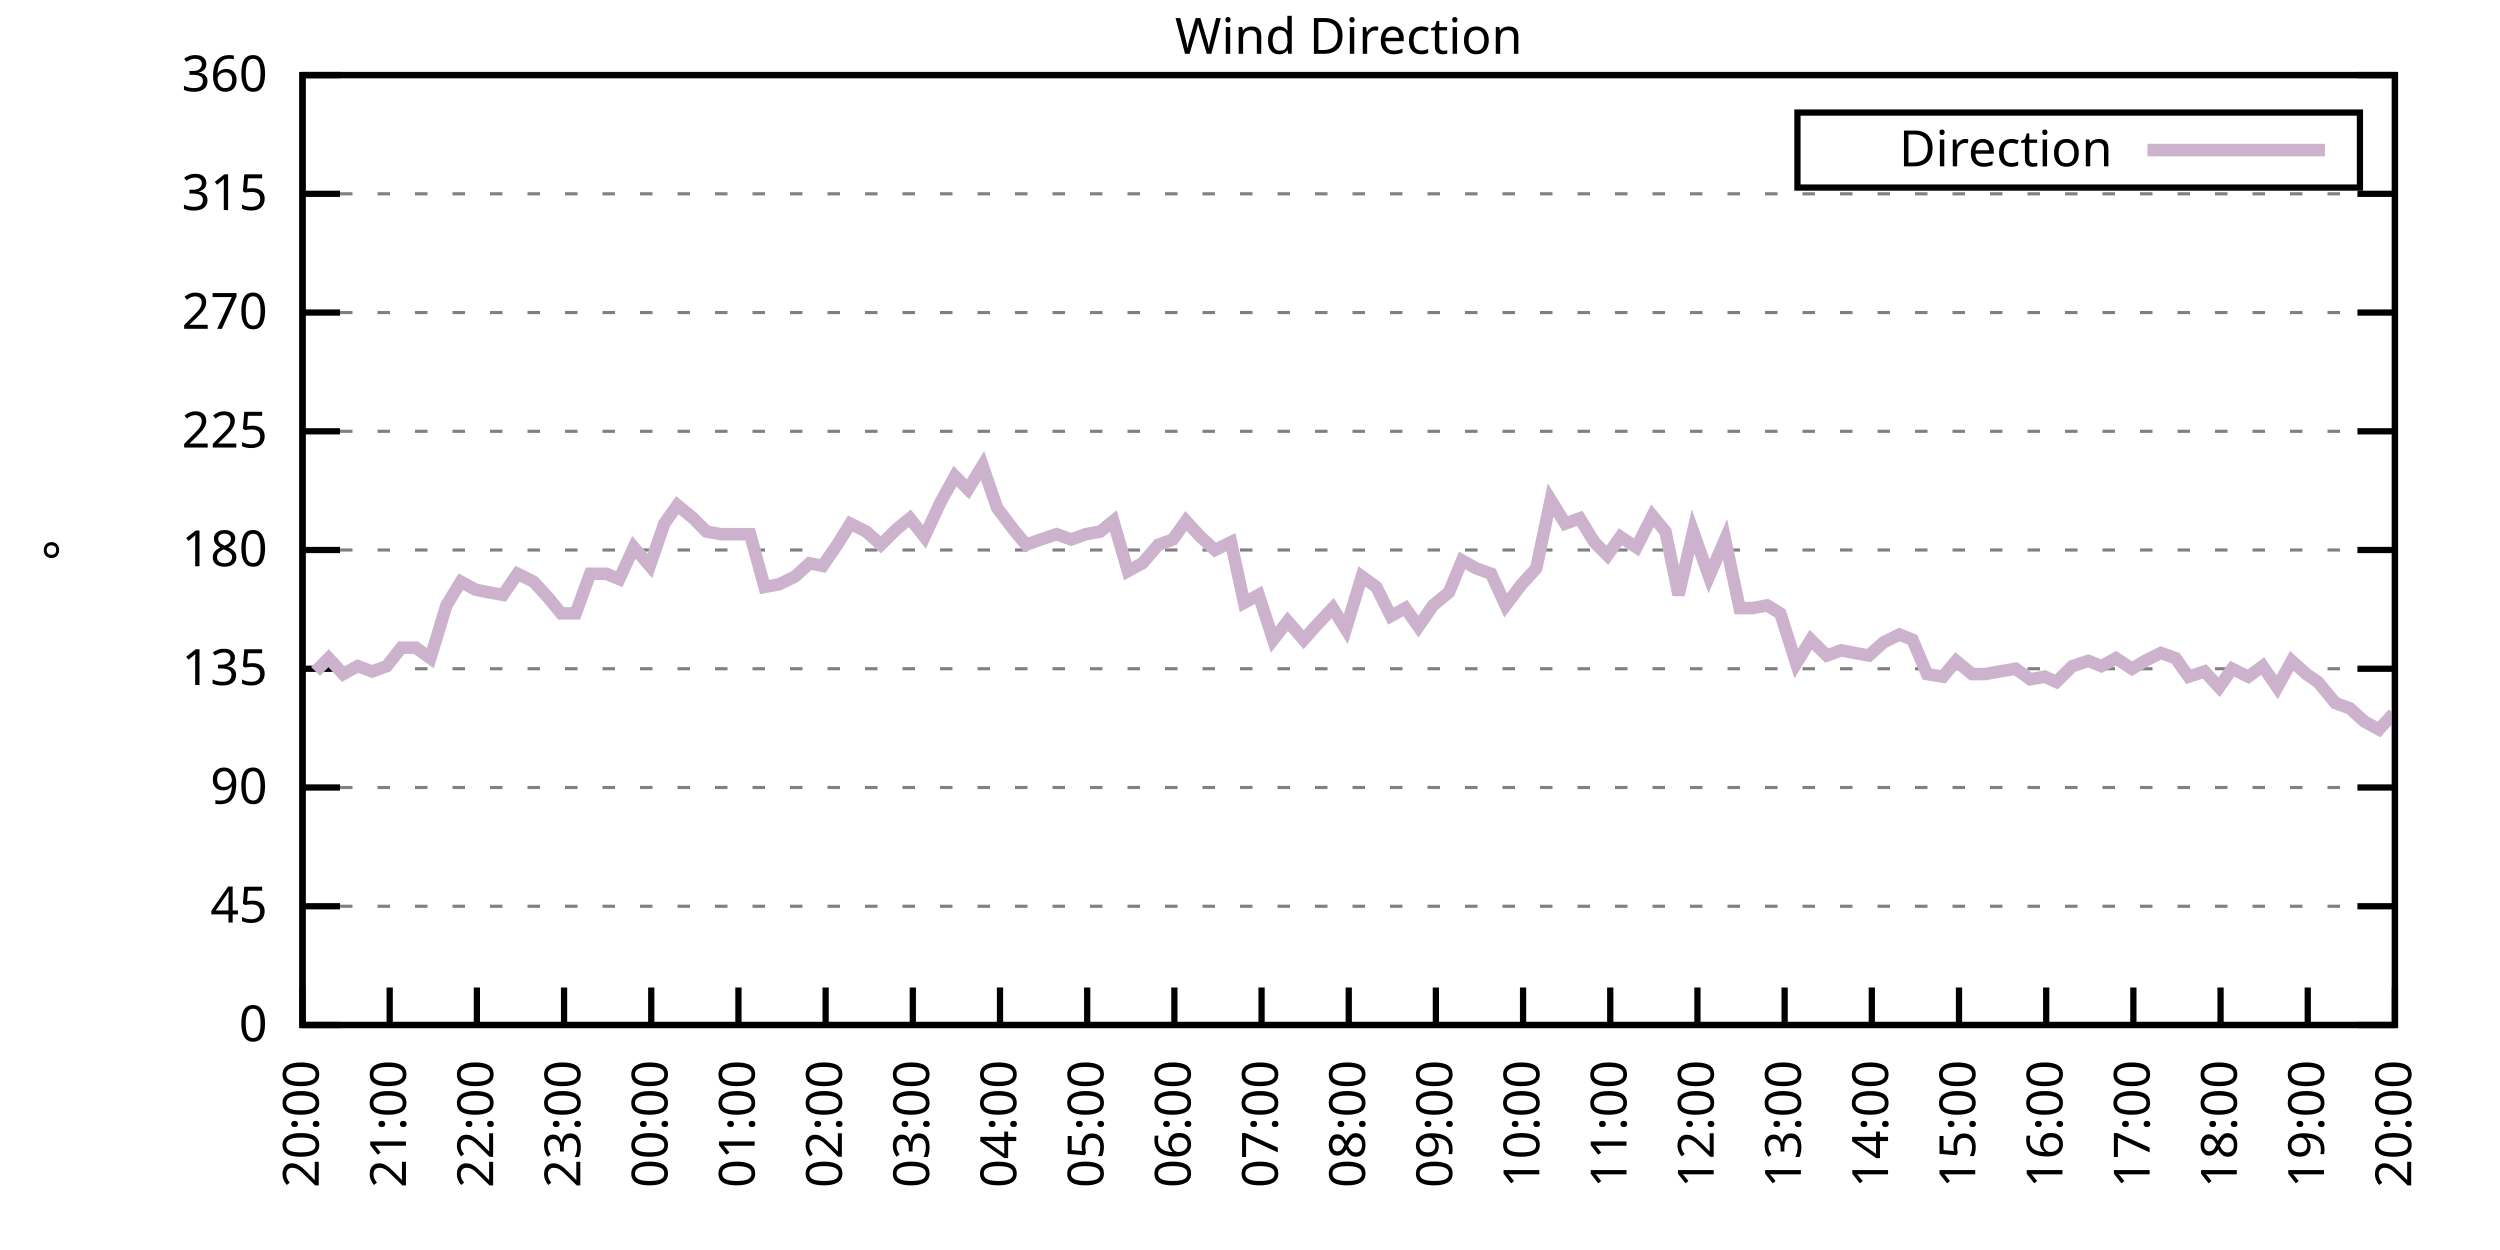
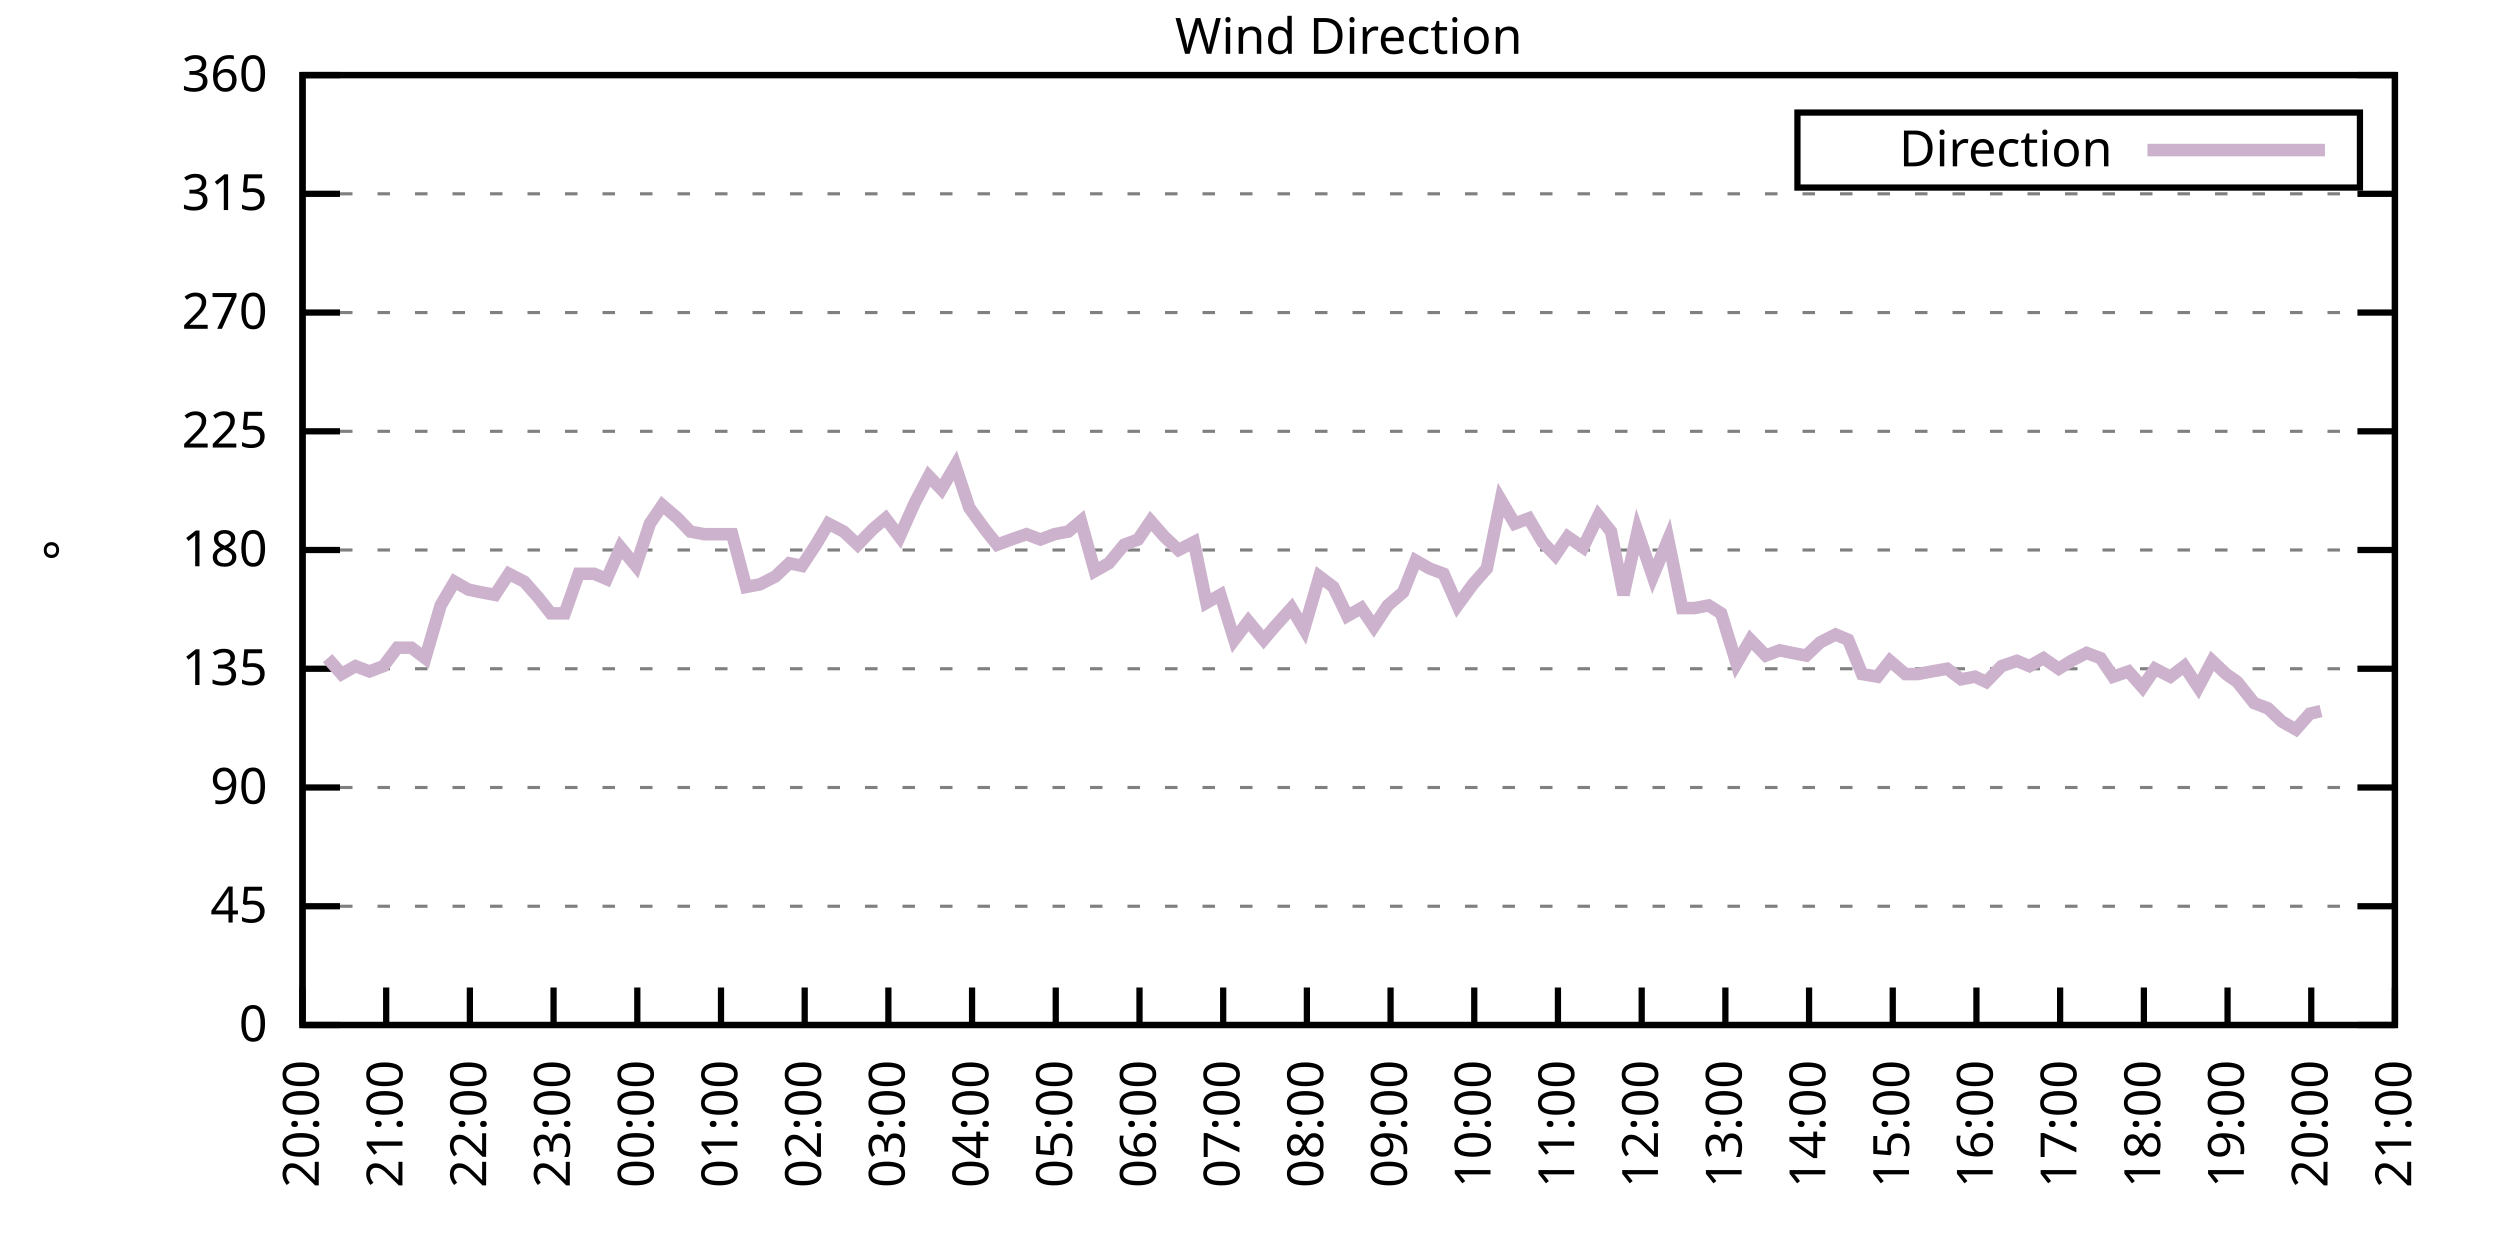
<svg xmlns="http://www.w3.org/2000/svg" xmlns:xlink="http://www.w3.org/1999/xlink" width="400" height="200" viewBox="0 0 400 200">
  <g id="gnuplot_canvas">
    <rect x="0" y="0" width="400" height="200" fill="none" />
    <defs>
      <circle id="gpDot" r="0.5" stroke-width="0.5" stroke="currentColor" />
      <path id="gpPt0" stroke-width="0.333" stroke="currentColor" d="M-1,0 h2 M0,-1 v2" />
      <path id="gpPt1" stroke-width="0.333" stroke="currentColor" d="M-1,-1 L1,1 M1,-1 L-1,1" />
      <path id="gpPt2" stroke-width="0.333" stroke="currentColor" d="M-1,0 L1,0 M0,-1 L0,1 M-1,-1 L1,1 M-1,1 L1,-1" />
      <rect id="gpPt3" stroke-width="0.333" stroke="currentColor" x="-1" y="-1" width="2" height="2" />
      <rect id="gpPt4" stroke-width="0.333" stroke="currentColor" fill="currentColor" x="-1" y="-1" width="2" height="2" />
      <circle id="gpPt5" stroke-width="0.333" stroke="currentColor" cx="0" cy="0" r="1" />
      <use xlink:href="#gpPt5" id="gpPt6" fill="currentColor" stroke="none" />
      <path id="gpPt7" stroke-width="0.333" stroke="currentColor" d="M0,-1.33 L-1.33,0.67 L1.33,0.67 z" />
      <use xlink:href="#gpPt7" id="gpPt8" fill="currentColor" stroke="none" />
      <use xlink:href="#gpPt7" id="gpPt9" stroke="currentColor" transform="rotate(180)" />
      <use xlink:href="#gpPt9" id="gpPt10" fill="currentColor" stroke="none" />
      <use xlink:href="#gpPt3" id="gpPt11" stroke="currentColor" transform="rotate(45)" />
      <use xlink:href="#gpPt11" id="gpPt12" fill="currentColor" stroke="none" />
      <path id="gpPt13" stroke-width="0.333" stroke="currentColor" d="M0,1.330 L1.265,0.411 L0.782,-1.067 L-0.782,-1.076 L-1.265,0.411 z" />
      <use xlink:href="#gpPt13" id="gpPt14" fill="currentColor" stroke="none" />
      <filter id="textbox" filterUnits="objectBoundingBox" x="0" y="0" height="1" width="1">
        <feFlood flood-color="white" flood-opacity="1" result="bgnd" />
        <feComposite in="SourceGraphic" in2="bgnd" operator="atop" />
      </filter>
      <filter id="greybox" filterUnits="objectBoundingBox" x="0" y="0" height="1" width="1">
        <feFlood flood-color="lightgrey" flood-opacity="1" result="grey" />
        <feComposite in="SourceGraphic" in2="grey" operator="atop" />
      </filter>
    </defs>
    <g fill="none" color="white" stroke="currentColor" stroke-width="1.00" stroke-linecap="butt" stroke-linejoin="miter">
</g>
    <g fill="none" color="black" stroke="currentColor" stroke-width="1.00" stroke-linecap="butt" stroke-linejoin="miter">
      <g stroke="none" shape-rendering="crispEdges">
        <polygon fill="rgb(255, 255, 255)" points="48.40,164.00 383.18,164.00 383.18,12.02 48.40,12.02 " />
      </g>
    </g>
    <g fill="none" color="black" stroke="currentColor" stroke-width="1.00" stroke-linecap="butt" stroke-linejoin="miter">
</g>
    <g fill="none" color="black" stroke="black" stroke-width="0.50" stroke-linecap="butt" stroke-linejoin="miter">
</g>
    <g fill="none" color="gray" stroke="currentColor" stroke-width="0.50" stroke-linecap="butt" stroke-linejoin="miter">
      <path stroke="gray" stroke-dasharray="2,4" class="gridline" d="M48.40,164.00 L383.19,164.00  " />
    </g>
    <g fill="none" color="gray" stroke="gray" stroke-width="1.00" stroke-linecap="butt" stroke-linejoin="miter">
</g>
    <g fill="none" color="black" stroke="currentColor" stroke-width="1.00" stroke-linecap="butt" stroke-linejoin="miter">
      <path stroke="black" d="M48.40,164.00 L54.40,164.00 M383.19,164.00 L377.19,164.00  " />
      <g transform="translate(42.80,166.60)" stroke="none" fill="black" font-family="Sans" font-size="8.00" text-anchor="end">
        <text>
          <tspan font-family="Sans"> 0</tspan>
        </text>
      </g>
    </g>
    <g fill="none" color="black" stroke="currentColor" stroke-width="1.00" stroke-linecap="butt" stroke-linejoin="miter">
</g>
    <g fill="none" color="black" stroke="black" stroke-width="0.50" stroke-linecap="butt" stroke-linejoin="miter">
</g>
    <g fill="none" color="gray" stroke="currentColor" stroke-width="0.50" stroke-linecap="butt" stroke-linejoin="miter">
      <path stroke="gray" stroke-dasharray="2,4" class="gridline" d="M48.40,145.00 L383.19,145.00  " />
    </g>
    <g fill="none" color="gray" stroke="gray" stroke-width="1.00" stroke-linecap="butt" stroke-linejoin="miter">
</g>
    <g fill="none" color="black" stroke="currentColor" stroke-width="1.00" stroke-linecap="butt" stroke-linejoin="miter">
      <path stroke="black" d="M48.40,145.00 L54.40,145.00 M383.19,145.00 L377.19,145.00  " />
      <g transform="translate(42.80,147.60)" stroke="none" fill="black" font-family="Sans" font-size="8.00" text-anchor="end">
        <text>
          <tspan font-family="Sans"> 45</tspan>
        </text>
      </g>
    </g>
    <g fill="none" color="black" stroke="currentColor" stroke-width="1.00" stroke-linecap="butt" stroke-linejoin="miter">
</g>
    <g fill="none" color="black" stroke="black" stroke-width="0.50" stroke-linecap="butt" stroke-linejoin="miter">
</g>
    <g fill="none" color="gray" stroke="currentColor" stroke-width="0.50" stroke-linecap="butt" stroke-linejoin="miter">
      <path stroke="gray" stroke-dasharray="2,4" class="gridline" d="M48.40,126.00 L383.19,126.00  " />
    </g>
    <g fill="none" color="gray" stroke="gray" stroke-width="1.00" stroke-linecap="butt" stroke-linejoin="miter">
</g>
    <g fill="none" color="black" stroke="currentColor" stroke-width="1.00" stroke-linecap="butt" stroke-linejoin="miter">
      <path stroke="black" d="M48.40,126.00 L54.40,126.00 M383.19,126.00 L377.19,126.00  " />
      <g transform="translate(42.80,128.60)" stroke="none" fill="black" font-family="Sans" font-size="8.00" text-anchor="end">
        <text>
          <tspan font-family="Sans"> 90</tspan>
        </text>
      </g>
    </g>
    <g fill="none" color="black" stroke="currentColor" stroke-width="1.00" stroke-linecap="butt" stroke-linejoin="miter">
</g>
    <g fill="none" color="black" stroke="black" stroke-width="0.50" stroke-linecap="butt" stroke-linejoin="miter">
</g>
    <g fill="none" color="gray" stroke="currentColor" stroke-width="0.50" stroke-linecap="butt" stroke-linejoin="miter">
      <path stroke="gray" stroke-dasharray="2,4" class="gridline" d="M48.40,107.00 L383.19,107.00  " />
    </g>
    <g fill="none" color="gray" stroke="gray" stroke-width="1.00" stroke-linecap="butt" stroke-linejoin="miter">
</g>
    <g fill="none" color="black" stroke="currentColor" stroke-width="1.00" stroke-linecap="butt" stroke-linejoin="miter">
      <path stroke="black" d="M48.40,107.00 L54.40,107.00 M383.19,107.00 L377.19,107.00  " />
      <g transform="translate(42.80,109.60)" stroke="none" fill="black" font-family="Sans" font-size="8.00" text-anchor="end">
        <text>
          <tspan font-family="Sans"> 135</tspan>
        </text>
      </g>
    </g>
    <g fill="none" color="black" stroke="currentColor" stroke-width="1.00" stroke-linecap="butt" stroke-linejoin="miter">
</g>
    <g fill="none" color="black" stroke="black" stroke-width="0.50" stroke-linecap="butt" stroke-linejoin="miter">
</g>
    <g fill="none" color="gray" stroke="currentColor" stroke-width="0.50" stroke-linecap="butt" stroke-linejoin="miter">
      <path stroke="gray" stroke-dasharray="2,4" class="gridline" d="M48.40,88.00 L383.19,88.00  " />
    </g>
    <g fill="none" color="gray" stroke="gray" stroke-width="1.00" stroke-linecap="butt" stroke-linejoin="miter">
</g>
    <g fill="none" color="black" stroke="currentColor" stroke-width="1.00" stroke-linecap="butt" stroke-linejoin="miter">
      <path stroke="black" d="M48.40,88.00 L54.40,88.00 M383.19,88.00 L377.19,88.00  " />
      <g transform="translate(42.80,90.60)" stroke="none" fill="black" font-family="Sans" font-size="8.00" text-anchor="end">
        <text>
          <tspan font-family="Sans"> 180</tspan>
        </text>
      </g>
    </g>
    <g fill="none" color="black" stroke="currentColor" stroke-width="1.00" stroke-linecap="butt" stroke-linejoin="miter">
</g>
    <g fill="none" color="black" stroke="black" stroke-width="0.50" stroke-linecap="butt" stroke-linejoin="miter">
</g>
    <g fill="none" color="gray" stroke="currentColor" stroke-width="0.50" stroke-linecap="butt" stroke-linejoin="miter">
      <path stroke="gray" stroke-dasharray="2,4" class="gridline" d="M48.40,69.01 L383.19,69.01  " />
    </g>
    <g fill="none" color="gray" stroke="gray" stroke-width="1.00" stroke-linecap="butt" stroke-linejoin="miter">
</g>
    <g fill="none" color="black" stroke="currentColor" stroke-width="1.00" stroke-linecap="butt" stroke-linejoin="miter">
      <path stroke="black" d="M48.40,69.01 L54.40,69.01 M383.19,69.01 L377.19,69.01  " />
      <g transform="translate(42.80,71.61)" stroke="none" fill="black" font-family="Sans" font-size="8.00" text-anchor="end">
        <text>
          <tspan font-family="Sans"> 225</tspan>
        </text>
      </g>
    </g>
    <g fill="none" color="black" stroke="currentColor" stroke-width="1.00" stroke-linecap="butt" stroke-linejoin="miter">
</g>
    <g fill="none" color="black" stroke="black" stroke-width="0.50" stroke-linecap="butt" stroke-linejoin="miter">
</g>
    <g fill="none" color="gray" stroke="currentColor" stroke-width="0.50" stroke-linecap="butt" stroke-linejoin="miter">
      <path stroke="gray" stroke-dasharray="2,4" class="gridline" d="M48.40,50.01 L383.19,50.01  " />
    </g>
    <g fill="none" color="gray" stroke="gray" stroke-width="1.00" stroke-linecap="butt" stroke-linejoin="miter">
</g>
    <g fill="none" color="black" stroke="currentColor" stroke-width="1.00" stroke-linecap="butt" stroke-linejoin="miter">
      <path stroke="black" d="M48.40,50.01 L54.40,50.01 M383.19,50.01 L377.19,50.01  " />
      <g transform="translate(42.80,52.61)" stroke="none" fill="black" font-family="Sans" font-size="8.00" text-anchor="end">
        <text>
          <tspan font-family="Sans"> 270</tspan>
        </text>
      </g>
    </g>
    <g fill="none" color="black" stroke="currentColor" stroke-width="1.00" stroke-linecap="butt" stroke-linejoin="miter">
</g>
    <g fill="none" color="black" stroke="black" stroke-width="0.50" stroke-linecap="butt" stroke-linejoin="miter">
</g>
    <g fill="none" color="gray" stroke="currentColor" stroke-width="0.50" stroke-linecap="butt" stroke-linejoin="miter">
      <path stroke="gray" stroke-dasharray="2,4" class="gridline" d="M48.40,31.01 L383.19,31.01  " />
    </g>
    <g fill="none" color="gray" stroke="gray" stroke-width="1.00" stroke-linecap="butt" stroke-linejoin="miter">
</g>
    <g fill="none" color="black" stroke="currentColor" stroke-width="1.00" stroke-linecap="butt" stroke-linejoin="miter">
      <path stroke="black" d="M48.40,31.01 L54.40,31.01 M383.19,31.01 L377.19,31.01  " />
      <g transform="translate(42.80,33.61)" stroke="none" fill="black" font-family="Sans" font-size="8.00" text-anchor="end">
        <text>
          <tspan font-family="Sans"> 315</tspan>
        </text>
      </g>
    </g>
    <g fill="none" color="black" stroke="currentColor" stroke-width="1.00" stroke-linecap="butt" stroke-linejoin="miter">
</g>
    <g fill="none" color="black" stroke="black" stroke-width="0.50" stroke-linecap="butt" stroke-linejoin="miter">
</g>
    <g fill="none" color="gray" stroke="currentColor" stroke-width="0.50" stroke-linecap="butt" stroke-linejoin="miter">
      <path stroke="gray" stroke-dasharray="2,4" class="gridline" d="M48.40,12.01 L383.19,12.01  " />
    </g>
    <g fill="none" color="gray" stroke="gray" stroke-width="1.00" stroke-linecap="butt" stroke-linejoin="miter">
</g>
    <g fill="none" color="black" stroke="currentColor" stroke-width="1.00" stroke-linecap="butt" stroke-linejoin="miter">
      <path stroke="black" d="M48.40,12.01 L54.40,12.01 M383.19,12.01 L377.19,12.01  " />
      <g transform="translate(42.80,14.61)" stroke="none" fill="black" font-family="Sans" font-size="8.00" text-anchor="end">
        <text>
          <tspan font-family="Sans"> 360</tspan>
        </text>
      </g>
    </g>
    <g fill="none" color="black" stroke="currentColor" stroke-width="1.00" stroke-linecap="butt" stroke-linejoin="miter">
      <path stroke="black" d="M48.40,164.00 L48.40,158.00  " />
      <g transform="translate(51.00,169.60) rotate(270.00)" stroke="none" fill="black" font-family="Sans" font-size="8.00" text-anchor="end">
        <text>
          <tspan font-family="Sans">20:00</tspan>
        </text>
      </g>
    </g>
    <g fill="none" color="black" stroke="currentColor" stroke-width="1.00" stroke-linecap="butt" stroke-linejoin="miter">
-       <path stroke="black" d="M62.35,164.00 L62.35,158.00  " />
-       <g transform="translate(64.95,169.60) rotate(270.00)" stroke="none" fill="black" font-family="Sans" font-size="8.00" text-anchor="end">
+       <path stroke="black" d="M61.79,164.00 L61.79,158.00  " />
+       <g transform="translate(64.39,169.60) rotate(270.00)" stroke="none" fill="black" font-family="Sans" font-size="8.00" text-anchor="end">
        <text>
          <tspan font-family="Sans">21:00</tspan>
        </text>
      </g>
    </g>
    <g fill="none" color="black" stroke="currentColor" stroke-width="1.00" stroke-linecap="butt" stroke-linejoin="miter">
-       <path stroke="black" d="M76.30,164.00 L76.30,158.00  " />
-       <g transform="translate(78.90,169.60) rotate(270.00)" stroke="none" fill="black" font-family="Sans" font-size="8.00" text-anchor="end">
+       <path stroke="black" d="M75.18,164.00 L75.18,158.00  " />
+       <g transform="translate(77.78,169.60) rotate(270.00)" stroke="none" fill="black" font-family="Sans" font-size="8.00" text-anchor="end">
        <text>
          <tspan font-family="Sans">22:00</tspan>
        </text>
      </g>
    </g>
    <g fill="none" color="black" stroke="currentColor" stroke-width="1.00" stroke-linecap="butt" stroke-linejoin="miter">
-       <path stroke="black" d="M90.25,164.00 L90.25,158.00  " />
-       <g transform="translate(92.85,169.60) rotate(270.00)" stroke="none" fill="black" font-family="Sans" font-size="8.00" text-anchor="end">
+       <path stroke="black" d="M88.57,164.00 L88.57,158.00  " />
+       <g transform="translate(91.17,169.60) rotate(270.00)" stroke="none" fill="black" font-family="Sans" font-size="8.00" text-anchor="end">
        <text>
          <tspan font-family="Sans">23:00</tspan>
        </text>
      </g>
    </g>
    <g fill="none" color="black" stroke="currentColor" stroke-width="1.00" stroke-linecap="butt" stroke-linejoin="miter">
-       <path stroke="black" d="M104.20,164.00 L104.20,158.00  " />
-       <g transform="translate(106.80,169.60) rotate(270.00)" stroke="none" fill="black" font-family="Sans" font-size="8.00" text-anchor="end">
+       <path stroke="black" d="M101.97,164.00 L101.97,158.00  " />
+       <g transform="translate(104.57,169.60) rotate(270.00)" stroke="none" fill="black" font-family="Sans" font-size="8.00" text-anchor="end">
        <text>
          <tspan font-family="Sans">00:00</tspan>
        </text>
      </g>
    </g>
    <g fill="none" color="black" stroke="currentColor" stroke-width="1.00" stroke-linecap="butt" stroke-linejoin="miter">
-       <path stroke="black" d="M118.15,164.00 L118.15,158.00  " />
-       <g transform="translate(120.75,169.60) rotate(270.00)" stroke="none" fill="black" font-family="Sans" font-size="8.00" text-anchor="end">
+       <path stroke="black" d="M115.36,164.00 L115.36,158.00  " />
+       <g transform="translate(117.96,169.60) rotate(270.00)" stroke="none" fill="black" font-family="Sans" font-size="8.00" text-anchor="end">
        <text>
          <tspan font-family="Sans">01:00</tspan>
        </text>
      </g>
    </g>
    <g fill="none" color="black" stroke="currentColor" stroke-width="1.00" stroke-linecap="butt" stroke-linejoin="miter">
-       <path stroke="black" d="M132.10,164.00 L132.10,158.00  " />
-       <g transform="translate(134.70,169.60) rotate(270.00)" stroke="none" fill="black" font-family="Sans" font-size="8.00" text-anchor="end">
+       <path stroke="black" d="M128.75,164.00 L128.75,158.00  " />
+       <g transform="translate(131.35,169.60) rotate(270.00)" stroke="none" fill="black" font-family="Sans" font-size="8.00" text-anchor="end">
        <text>
          <tspan font-family="Sans">02:00</tspan>
        </text>
      </g>
    </g>
    <g fill="none" color="black" stroke="currentColor" stroke-width="1.00" stroke-linecap="butt" stroke-linejoin="miter">
-       <path stroke="black" d="M146.05,164.00 L146.05,158.00  " />
-       <g transform="translate(148.65,169.60) rotate(270.00)" stroke="none" fill="black" font-family="Sans" font-size="8.00" text-anchor="end">
+       <path stroke="black" d="M142.14,164.00 L142.14,158.00  " />
+       <g transform="translate(144.74,169.60) rotate(270.00)" stroke="none" fill="black" font-family="Sans" font-size="8.00" text-anchor="end">
        <text>
          <tspan font-family="Sans">03:00</tspan>
        </text>
      </g>
    </g>
    <g fill="none" color="black" stroke="currentColor" stroke-width="1.00" stroke-linecap="butt" stroke-linejoin="miter">
-       <path stroke="black" d="M160.00,164.00 L160.00,158.00  " />
-       <g transform="translate(162.60,169.60) rotate(270.00)" stroke="none" fill="black" font-family="Sans" font-size="8.00" text-anchor="end">
+       <path stroke="black" d="M155.53,164.00 L155.53,158.00  " />
+       <g transform="translate(158.13,169.60) rotate(270.00)" stroke="none" fill="black" font-family="Sans" font-size="8.00" text-anchor="end">
        <text>
          <tspan font-family="Sans">04:00</tspan>
        </text>
      </g>
    </g>
    <g fill="none" color="black" stroke="currentColor" stroke-width="1.00" stroke-linecap="butt" stroke-linejoin="miter">
-       <path stroke="black" d="M173.95,164.00 L173.95,158.00  " />
-       <g transform="translate(176.55,169.60) rotate(270.00)" stroke="none" fill="black" font-family="Sans" font-size="8.00" text-anchor="end">
+       <path stroke="black" d="M168.92,164.00 L168.92,158.00  " />
+       <g transform="translate(171.52,169.60) rotate(270.00)" stroke="none" fill="black" font-family="Sans" font-size="8.00" text-anchor="end">
        <text>
          <tspan font-family="Sans">05:00</tspan>
        </text>
      </g>
    </g>
    <g fill="none" color="black" stroke="currentColor" stroke-width="1.00" stroke-linecap="butt" stroke-linejoin="miter">
-       <path stroke="black" d="M187.90,164.00 L187.90,158.00  " />
-       <g transform="translate(190.50,169.60) rotate(270.00)" stroke="none" fill="black" font-family="Sans" font-size="8.00" text-anchor="end">
+       <path stroke="black" d="M182.32,164.00 L182.32,158.00  " />
+       <g transform="translate(184.92,169.60) rotate(270.00)" stroke="none" fill="black" font-family="Sans" font-size="8.00" text-anchor="end">
        <text>
          <tspan font-family="Sans">06:00</tspan>
        </text>
      </g>
    </g>
    <g fill="none" color="black" stroke="currentColor" stroke-width="1.00" stroke-linecap="butt" stroke-linejoin="miter">
-       <path stroke="black" d="M201.85,164.00 L201.85,158.00  " />
-       <g transform="translate(204.45,169.60) rotate(270.00)" stroke="none" fill="black" font-family="Sans" font-size="8.00" text-anchor="end">
+       <path stroke="black" d="M195.71,164.00 L195.71,158.00  " />
+       <g transform="translate(198.31,169.60) rotate(270.00)" stroke="none" fill="black" font-family="Sans" font-size="8.00" text-anchor="end">
        <text>
          <tspan font-family="Sans">07:00</tspan>
        </text>
      </g>
    </g>
    <g fill="none" color="black" stroke="currentColor" stroke-width="1.00" stroke-linecap="butt" stroke-linejoin="miter">
-       <path stroke="black" d="M215.80,164.00 L215.80,158.00  " />
-       <g transform="translate(218.40,169.60) rotate(270.00)" stroke="none" fill="black" font-family="Sans" font-size="8.00" text-anchor="end">
+       <path stroke="black" d="M209.10,164.00 L209.10,158.00  " />
+       <g transform="translate(211.70,169.60) rotate(270.00)" stroke="none" fill="black" font-family="Sans" font-size="8.00" text-anchor="end">
        <text>
          <tspan font-family="Sans">08:00</tspan>
        </text>
      </g>
    </g>
    <g fill="none" color="black" stroke="currentColor" stroke-width="1.00" stroke-linecap="butt" stroke-linejoin="miter">
-       <path stroke="black" d="M229.74,164.00 L229.74,158.00  " />
-       <g transform="translate(232.34,169.60) rotate(270.00)" stroke="none" fill="black" font-family="Sans" font-size="8.00" text-anchor="end">
+       <path stroke="black" d="M222.49,164.00 L222.49,158.00  " />
+       <g transform="translate(225.09,169.60) rotate(270.00)" stroke="none" fill="black" font-family="Sans" font-size="8.00" text-anchor="end">
        <text>
          <tspan font-family="Sans">09:00</tspan>
        </text>
      </g>
    </g>
    <g fill="none" color="black" stroke="currentColor" stroke-width="1.00" stroke-linecap="butt" stroke-linejoin="miter">
-       <path stroke="black" d="M243.69,164.00 L243.69,158.00  " />
-       <g transform="translate(246.29,169.60) rotate(270.00)" stroke="none" fill="black" font-family="Sans" font-size="8.00" text-anchor="end">
+       <path stroke="black" d="M235.88,164.00 L235.88,158.00  " />
+       <g transform="translate(238.48,169.60) rotate(270.00)" stroke="none" fill="black" font-family="Sans" font-size="8.00" text-anchor="end">
        <text>
          <tspan font-family="Sans">10:00</tspan>
        </text>
      </g>
    </g>
    <g fill="none" color="black" stroke="currentColor" stroke-width="1.00" stroke-linecap="butt" stroke-linejoin="miter">
-       <path stroke="black" d="M257.64,164.00 L257.64,158.00  " />
-       <g transform="translate(260.24,169.60) rotate(270.00)" stroke="none" fill="black" font-family="Sans" font-size="8.00" text-anchor="end">
+       <path stroke="black" d="M249.27,164.00 L249.27,158.00  " />
+       <g transform="translate(251.87,169.60) rotate(270.00)" stroke="none" fill="black" font-family="Sans" font-size="8.00" text-anchor="end">
        <text>
          <tspan font-family="Sans">11:00</tspan>
        </text>
      </g>
    </g>
    <g fill="none" color="black" stroke="currentColor" stroke-width="1.00" stroke-linecap="butt" stroke-linejoin="miter">
-       <path stroke="black" d="M271.59,164.00 L271.59,158.00  " />
-       <g transform="translate(274.19,169.60) rotate(270.00)" stroke="none" fill="black" font-family="Sans" font-size="8.00" text-anchor="end">
+       <path stroke="black" d="M262.67,164.00 L262.67,158.00  " />
+       <g transform="translate(265.27,169.60) rotate(270.00)" stroke="none" fill="black" font-family="Sans" font-size="8.00" text-anchor="end">
        <text>
          <tspan font-family="Sans">12:00</tspan>
        </text>
      </g>
    </g>
    <g fill="none" color="black" stroke="currentColor" stroke-width="1.00" stroke-linecap="butt" stroke-linejoin="miter">
-       <path stroke="black" d="M285.54,164.00 L285.54,158.00  " />
-       <g transform="translate(288.14,169.60) rotate(270.00)" stroke="none" fill="black" font-family="Sans" font-size="8.00" text-anchor="end">
+       <path stroke="black" d="M276.06,164.00 L276.06,158.00  " />
+       <g transform="translate(278.66,169.60) rotate(270.00)" stroke="none" fill="black" font-family="Sans" font-size="8.00" text-anchor="end">
        <text>
          <tspan font-family="Sans">13:00</tspan>
        </text>
      </g>
    </g>
    <g fill="none" color="black" stroke="currentColor" stroke-width="1.00" stroke-linecap="butt" stroke-linejoin="miter">
-       <path stroke="black" d="M299.49,164.00 L299.49,158.00  " />
-       <g transform="translate(302.09,169.60) rotate(270.00)" stroke="none" fill="black" font-family="Sans" font-size="8.00" text-anchor="end">
+       <path stroke="black" d="M289.45,164.00 L289.45,158.00  " />
+       <g transform="translate(292.05,169.60) rotate(270.00)" stroke="none" fill="black" font-family="Sans" font-size="8.00" text-anchor="end">
        <text>
          <tspan font-family="Sans">14:00</tspan>
        </text>
      </g>
    </g>
    <g fill="none" color="black" stroke="currentColor" stroke-width="1.00" stroke-linecap="butt" stroke-linejoin="miter">
-       <path stroke="black" d="M313.44,164.00 L313.44,158.00  " />
-       <g transform="translate(316.04,169.60) rotate(270.00)" stroke="none" fill="black" font-family="Sans" font-size="8.00" text-anchor="end">
+       <path stroke="black" d="M302.84,164.00 L302.84,158.00  " />
+       <g transform="translate(305.44,169.60) rotate(270.00)" stroke="none" fill="black" font-family="Sans" font-size="8.00" text-anchor="end">
        <text>
          <tspan font-family="Sans">15:00</tspan>
        </text>
      </g>
    </g>
    <g fill="none" color="black" stroke="currentColor" stroke-width="1.00" stroke-linecap="butt" stroke-linejoin="miter">
-       <path stroke="black" d="M327.39,164.00 L327.39,158.00  " />
-       <g transform="translate(329.99,169.60) rotate(270.00)" stroke="none" fill="black" font-family="Sans" font-size="8.00" text-anchor="end">
+       <path stroke="black" d="M316.23,164.00 L316.23,158.00  " />
+       <g transform="translate(318.83,169.60) rotate(270.00)" stroke="none" fill="black" font-family="Sans" font-size="8.00" text-anchor="end">
        <text>
          <tspan font-family="Sans">16:00</tspan>
        </text>
      </g>
    </g>
    <g fill="none" color="black" stroke="currentColor" stroke-width="1.00" stroke-linecap="butt" stroke-linejoin="miter">
-       <path stroke="black" d="M341.34,164.00 L341.34,158.00  " />
-       <g transform="translate(343.94,169.60) rotate(270.00)" stroke="none" fill="black" font-family="Sans" font-size="8.00" text-anchor="end">
+       <path stroke="black" d="M329.62,164.00 L329.62,158.00  " />
+       <g transform="translate(332.22,169.60) rotate(270.00)" stroke="none" fill="black" font-family="Sans" font-size="8.00" text-anchor="end">
        <text>
          <tspan font-family="Sans">17:00</tspan>
        </text>
      </g>
    </g>
    <g fill="none" color="black" stroke="currentColor" stroke-width="1.00" stroke-linecap="butt" stroke-linejoin="miter">
-       <path stroke="black" d="M355.29,164.00 L355.29,158.00  " />
-       <g transform="translate(357.89,169.60) rotate(270.00)" stroke="none" fill="black" font-family="Sans" font-size="8.00" text-anchor="end">
+       <path stroke="black" d="M343.02,164.00 L343.02,158.00  " />
+       <g transform="translate(345.62,169.60) rotate(270.00)" stroke="none" fill="black" font-family="Sans" font-size="8.00" text-anchor="end">
        <text>
          <tspan font-family="Sans">18:00</tspan>
        </text>
      </g>
    </g>
    <g fill="none" color="black" stroke="currentColor" stroke-width="1.00" stroke-linecap="butt" stroke-linejoin="miter">
-       <path stroke="black" d="M369.24,164.00 L369.24,158.00  " />
-       <g transform="translate(371.84,169.60) rotate(270.00)" stroke="none" fill="black" font-family="Sans" font-size="8.00" text-anchor="end">
+       <path stroke="black" d="M356.41,164.00 L356.41,158.00  " />
+       <g transform="translate(359.01,169.60) rotate(270.00)" stroke="none" fill="black" font-family="Sans" font-size="8.00" text-anchor="end">
        <text>
          <tspan font-family="Sans">19:00</tspan>
+         </text>
+       </g>
+     </g>
+     <g fill="none" color="black" stroke="currentColor" stroke-width="1.00" stroke-linecap="butt" stroke-linejoin="miter">
+       <path stroke="black" d="M369.80,164.00 L369.80,158.00  " />
+       <g transform="translate(372.40,169.60) rotate(270.00)" stroke="none" fill="black" font-family="Sans" font-size="8.00" text-anchor="end">
+         <text>
+           <tspan font-family="Sans">20:00</tspan>
        </text>
      </g>
    </g>
    <g fill="none" color="black" stroke="currentColor" stroke-width="1.00" stroke-linecap="butt" stroke-linejoin="miter">
      <path stroke="black" d="M383.19,164.00 L383.19,158.00  " />
      <g transform="translate(385.79,169.60) rotate(270.00)" stroke="none" fill="black" font-family="Sans" font-size="8.00" text-anchor="end">
        <text>
-           <tspan font-family="Sans">20:00</tspan>
+           <tspan font-family="Sans">21:00</tspan>
        </text>
      </g>
    </g>
    <g fill="none" color="black" stroke="currentColor" stroke-width="1.00" stroke-linecap="butt" stroke-linejoin="miter">
</g>
    <g fill="none" color="black" stroke="currentColor" stroke-width="1.00" stroke-linecap="butt" stroke-linejoin="miter">
      <path stroke="black" d="M48.40,12.01 L48.40,164.00 L383.19,164.00 L383.19,12.01 L48.40,12.01 Z  " />
    </g>
    <g fill="none" color="black" stroke="currentColor" stroke-width="1.00" stroke-linecap="butt" stroke-linejoin="miter">
</g>
    <g fill="none" color="black" stroke="currentColor" stroke-width="1.00" stroke-linecap="butt" stroke-linejoin="miter">
      <path stroke="black" d="M287.59,30.01 L287.59,18.01 L377.59,18.01 L377.59,30.01 L287.59,30.01 Z  " />
    </g>
    <g id="Wind_direction_plot_1">
      <g fill="none" color="white" stroke="black" stroke-width="2.00" stroke-linecap="butt" stroke-linejoin="miter">
</g>
      <g fill="none" color="black" stroke="currentColor" stroke-width="2.00" stroke-linecap="butt" stroke-linejoin="miter">
        <g transform="translate(337.99,26.61)" stroke="none" fill="black" font-family="Sans" font-size="8.00" text-anchor="end">
          <text>
            <tspan font-family="Sans">Direction</tspan>
          </text>
        </g>
      </g>
      <g fill="none" color="black" stroke="currentColor" stroke-width="2.00" stroke-linecap="butt" stroke-linejoin="miter">
-         <path stroke="rgb(204, 178, 204)" d="M343.59,24.01 L371.99,24.01 M50.49,107.43 L52.58,105.31 L54.91,107.85 L57.23,106.58 L59.56,107.43 L61.88,106.58   L64.21,103.63 L66.53,103.63 L68.86,105.31 L71.42,96.87 L73.74,93.07 L76.07,94.34 L78.16,94.76 L80.48,95.18   L82.81,91.80 L85.37,93.07 L87.69,95.60 L89.78,98.14 L92.11,98.14 L94.43,91.80 L96.99,91.80 L99.08,92.65   L101.41,87.58 L103.97,90.54 L106.29,83.78 L108.38,80.83 L110.94,82.94 L113.03,85.05 L115.36,85.47 L117.92,85.47   L120.01,85.47 L122.33,93.92 L124.66,93.49 L127.22,92.23 L129.54,90.12 L131.63,90.54 L133.96,87.16 L136.05,83.78   L138.61,85.05 L140.93,87.16 L143.49,84.63 L145.58,82.94 L147.91,85.89 L150.46,80.41 L152.79,76.18 L154.88,78.29   L157.21,74.49 L159.53,81.25 L162.09,84.63 L164.18,87.16 L166.51,86.32 L169.06,85.47 L171.39,86.32 L173.71,85.47   L176.04,85.05 L178.13,83.36 L180.46,91.38 L182.78,90.12 L185.34,87.16 L187.66,86.32 L189.76,83.36 L192.08,85.89   L194.41,88.00 L196.96,86.74 L199.06,96.45 L201.38,95.18 L203.71,102.36 L206.03,99.40 L208.59,102.36 L210.45,100.25   L213.24,97.29 L215.33,100.67 L217.89,92.23 L220.21,93.92 L222.54,98.56 L224.86,97.29 L226.95,100.25 L229.28,96.87   L231.84,94.76 L233.93,89.69 L236.25,90.96 L238.58,91.80 L240.90,96.87 L243.46,93.49 L245.79,90.96 L248.11,79.98   L250.44,83.78 L252.76,82.94 L255.09,86.74 L257.18,88.85 L259.27,85.89 L261.83,87.58 L264.39,82.52 L266.48,85.05   L268.57,95.18 L270.90,85.05 L273.45,92.23 L276.01,86.32 L278.34,97.29 L280.43,97.29 L282.75,96.87 L284.85,98.14   L287.40,106.16 L289.73,102.36 L292.29,104.89 L294.61,104.05 L296.70,104.47 L299.03,104.89 L301.35,102.78 L303.91,101.52   L306.00,102.36 L308.33,107.85 L310.88,108.27 L312.98,105.74 L315.53,107.85 L317.63,107.85 L319.95,107.43 L322.51,107.00   L324.83,108.69 L327.16,108.27 L329.02,109.11 L331.58,106.58 L334.13,105.74 L336.23,106.58 L338.55,105.31 L341.11,107.00   L343.20,105.74 L345.76,104.47 L348.08,105.31 L350.18,108.27 L352.73,107.43 L355.06,109.96 L357.15,107.00 L359.71,108.27   L362.03,106.58 L364.36,109.96 L366.68,105.74 L369.01,107.85 L370.87,109.11 L373.66,112.49 L375.98,113.34 L378.31,115.45   L380.63,116.71 L382.96,114.18  " />
+         <path stroke="rgb(204, 178, 204)" d="M343.59,24.01 L371.99,24.01 M52.42,105.31 L54.65,107.85 L56.88,106.58 L59.11,107.43 L61.35,106.58 L63.58,103.63   L65.81,103.63 L68.04,105.31 L70.50,96.87 L72.73,93.07 L74.96,94.34 L76.97,94.76 L79.20,95.18 L81.43,91.80   L83.89,93.07 L86.12,95.60 L88.13,98.14 L90.36,98.14 L92.59,91.80 L95.05,91.80 L97.06,92.65 L99.29,87.58   L101.74,90.54 L103.98,83.78 L105.98,80.83 L108.44,82.94 L110.45,85.05 L112.68,85.47 L115.13,85.47 L117.14,85.47   L119.38,93.92 L121.61,93.49 L124.06,92.23 L126.29,90.12 L128.30,90.54 L130.54,87.16 L132.54,83.78 L135.00,85.05   L137.23,87.16 L139.69,84.63 L141.69,82.94 L143.93,85.89 L146.38,80.41 L148.61,76.18 L150.62,78.29 L152.85,74.49   L155.09,81.25 L157.54,84.63 L159.55,87.16 L161.78,86.32 L164.24,85.47 L166.47,86.32 L168.70,85.47 L170.93,85.05   L172.94,83.36 L175.17,91.38 L177.41,90.12 L179.86,87.16 L182.09,86.32 L184.10,83.36 L186.33,85.89 L188.57,88.00   L191.02,86.74 L193.03,96.45 L195.26,95.18 L197.49,102.36 L199.73,99.40 L202.18,102.36 L203.97,100.25 L206.64,97.29   L208.65,100.67 L211.11,92.23 L213.34,93.92 L215.57,98.56 L217.80,97.29 L219.81,100.25 L222.04,96.87 L224.50,94.76   L226.51,89.69 L228.74,90.96 L230.97,91.80 L233.20,96.87 L235.66,93.49 L237.89,90.96 L240.12,79.98 L242.36,83.78   L244.59,82.94 L246.82,86.74 L248.83,88.85 L250.84,85.89 L253.29,87.58 L255.75,82.52 L257.76,85.05 L259.76,95.18   L262.00,85.05 L264.45,92.23 L266.91,86.32 L269.14,97.29 L271.15,97.29 L273.38,96.87 L275.39,98.14 L277.84,106.16   L280.07,102.36 L282.53,104.89 L284.76,104.05 L286.77,104.47 L289.00,104.89 L291.23,102.78 L293.69,101.52 L295.70,102.36   L297.93,107.85 L300.39,108.27 L302.39,105.74 L304.85,107.85 L306.86,107.85 L309.09,107.43 L311.54,107.00 L313.78,108.69   L316.01,108.27 L317.79,109.11 L320.25,106.58 L322.70,105.74 L324.71,106.58 L326.95,105.31 L329.40,107.00 L331.41,105.74   L333.86,104.47 L336.10,105.31 L338.10,108.27 L340.56,107.43 L342.79,109.96 L344.80,107.00 L347.26,108.27 L349.49,106.58   L351.72,109.96 L353.95,105.74 L356.18,107.85 L357.97,109.11 L360.65,112.49 L362.88,113.34 L365.11,115.45 L367.34,116.71   L369.58,114.18 L371.36,113.76  " />
      </g>
    </g>
    <g fill="none" color="black" stroke="currentColor" stroke-width="2.00" stroke-linecap="butt" stroke-linejoin="miter">
</g>
    <g fill="none" color="black" stroke="black" stroke-width="1.00" stroke-linecap="butt" stroke-linejoin="miter">
</g>
    <g fill="none" color="black" stroke="currentColor" stroke-width="1.00" stroke-linecap="butt" stroke-linejoin="miter">
      <path stroke="black" d="M48.40,12.01 L48.40,164.00 L383.19,164.00 L383.19,12.01 L48.40,12.01 Z  " />
      <g transform="translate(12.80,88.01) rotate(270.00)" stroke="none" fill="black" font-family="Sans" font-size="8.00" text-anchor="middle">
        <text>
          <tspan font-family="Sans">°</tspan>
        </text>
      </g>
    </g>
    <g fill="none" color="black" stroke="currentColor" stroke-width="1.00" stroke-linecap="butt" stroke-linejoin="miter">
</g>
    <g fill="none" color="black" stroke="currentColor" stroke-width="1.00" stroke-linecap="butt" stroke-linejoin="miter">
      <g transform="translate(215.79,8.61)" stroke="none" fill="black" font-family="Sans" font-size="8.00" text-anchor="middle">
        <text>
          <tspan font-family="Sans">Wind Direction</tspan>
        </text>
      </g>
    </g>
    <g fill="none" color="black" stroke="currentColor" stroke-width="1.00" stroke-linecap="butt" stroke-linejoin="miter">
</g>
  </g>
</svg>
